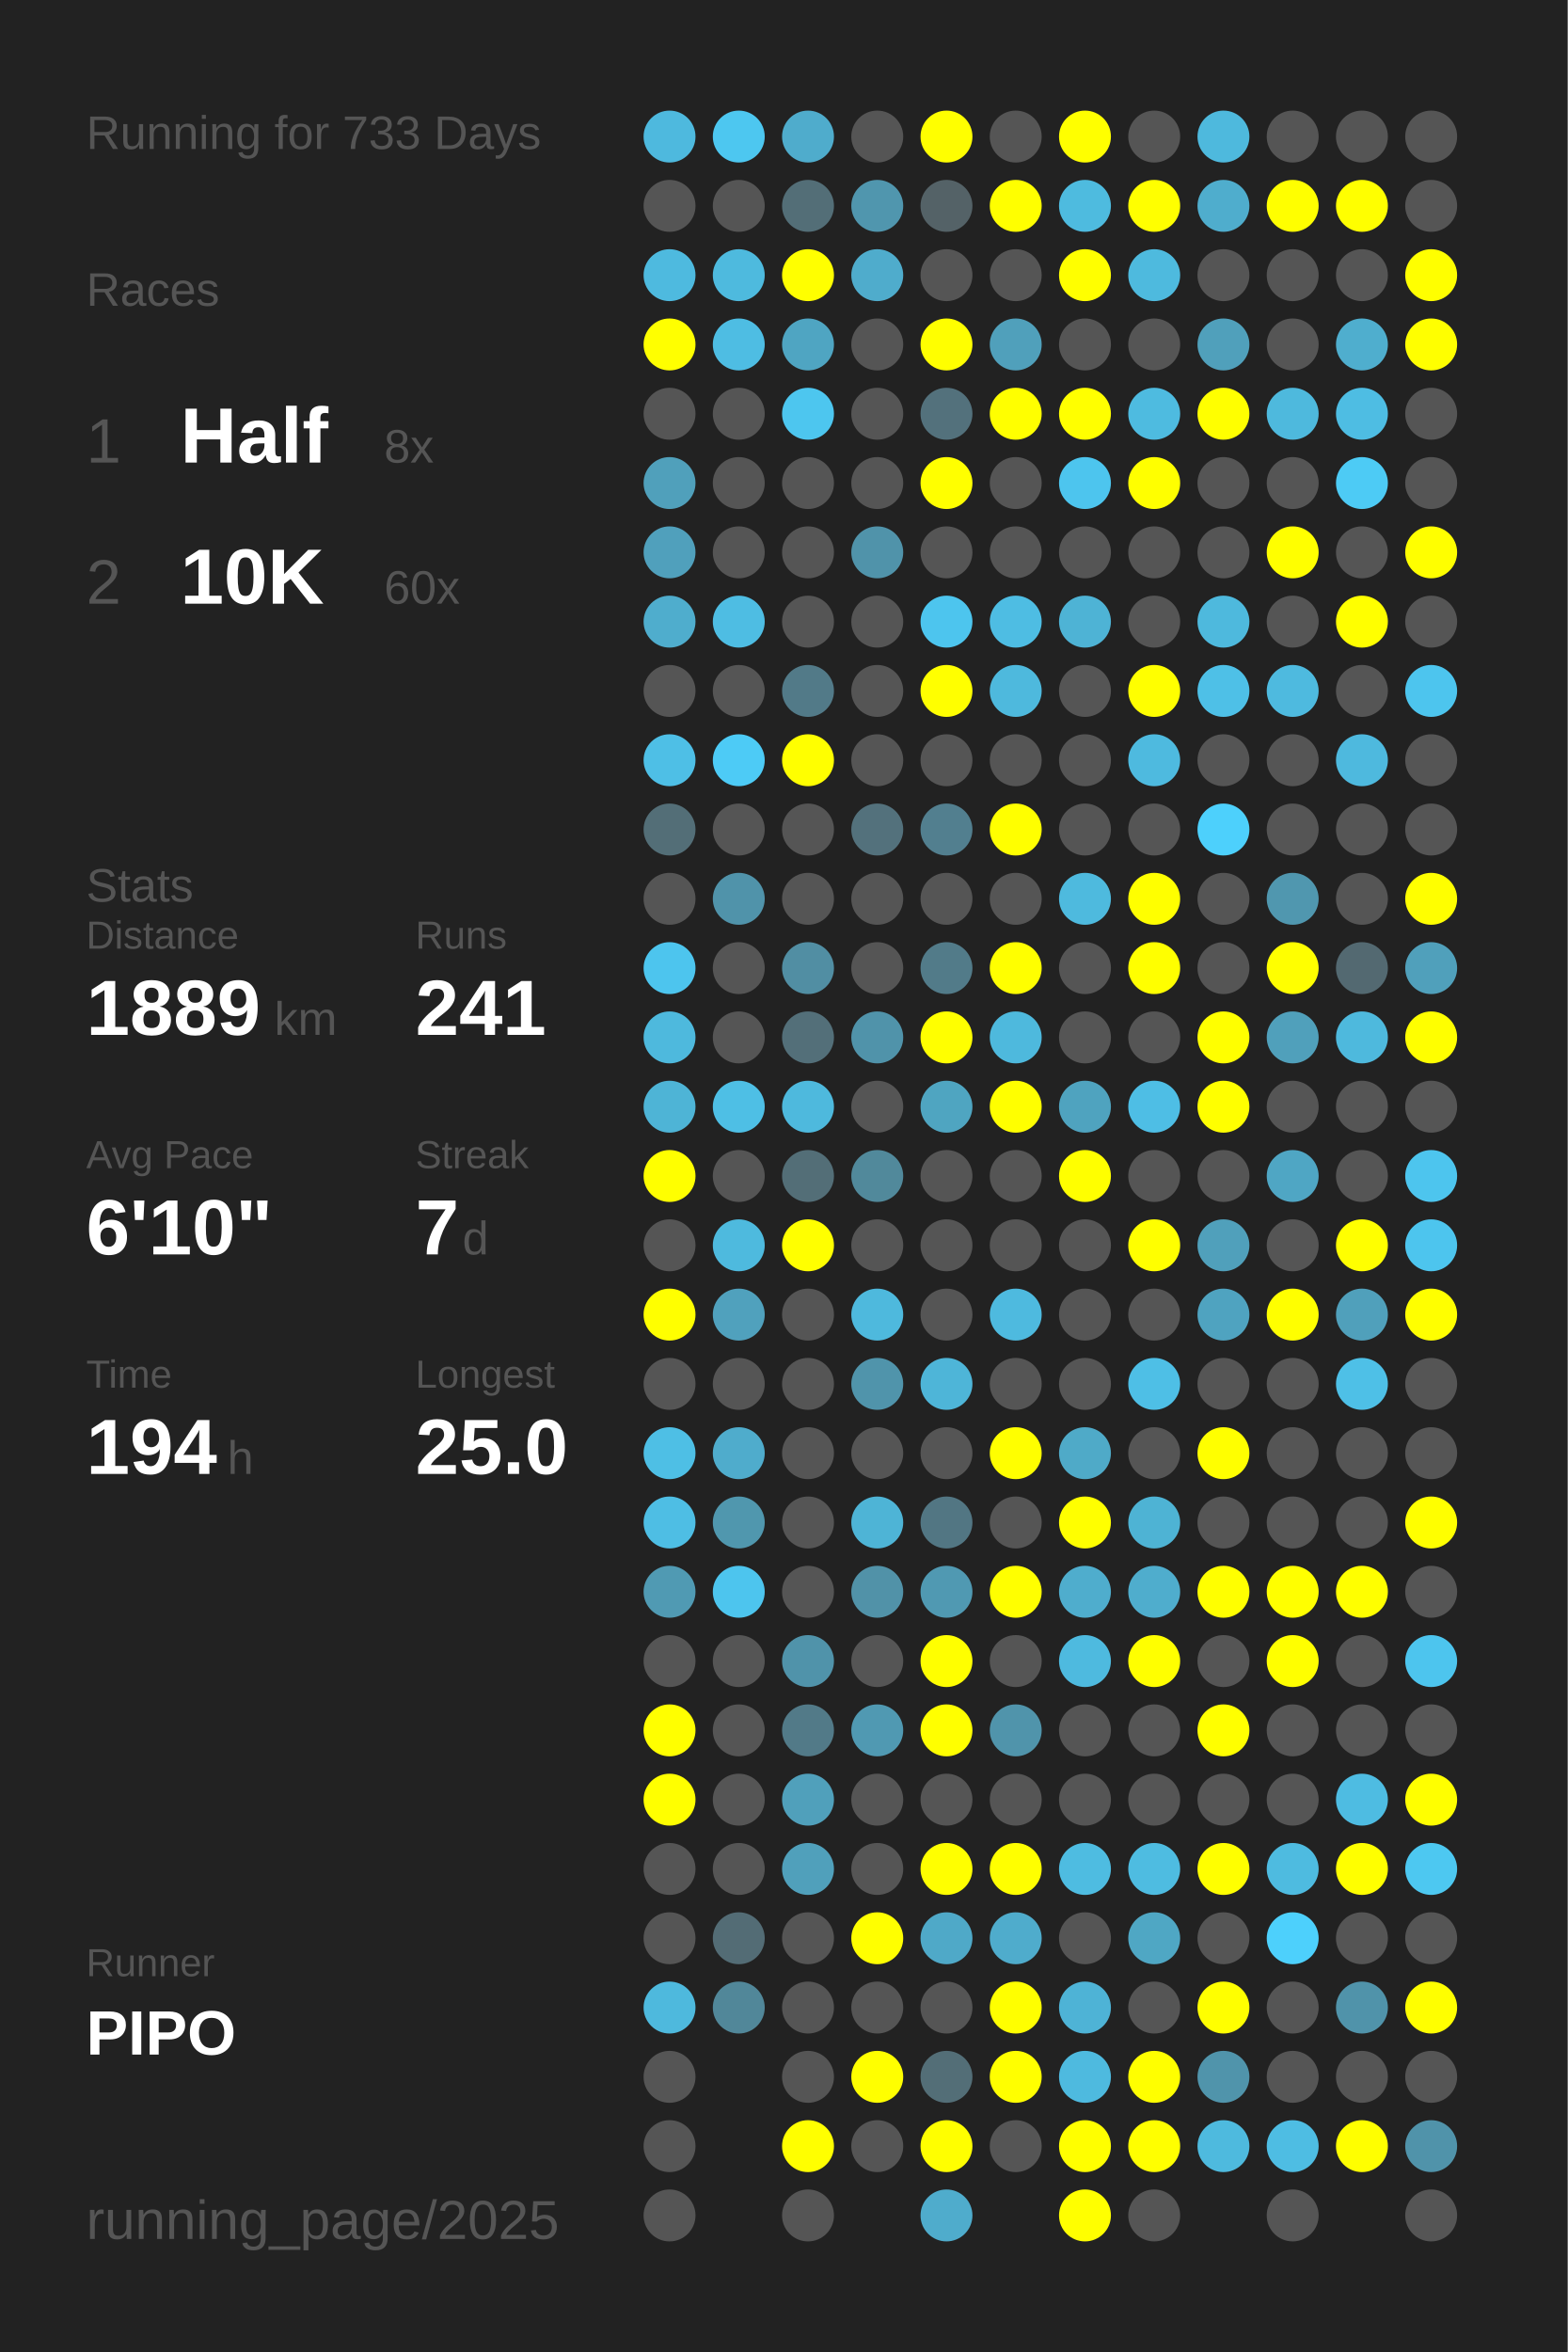
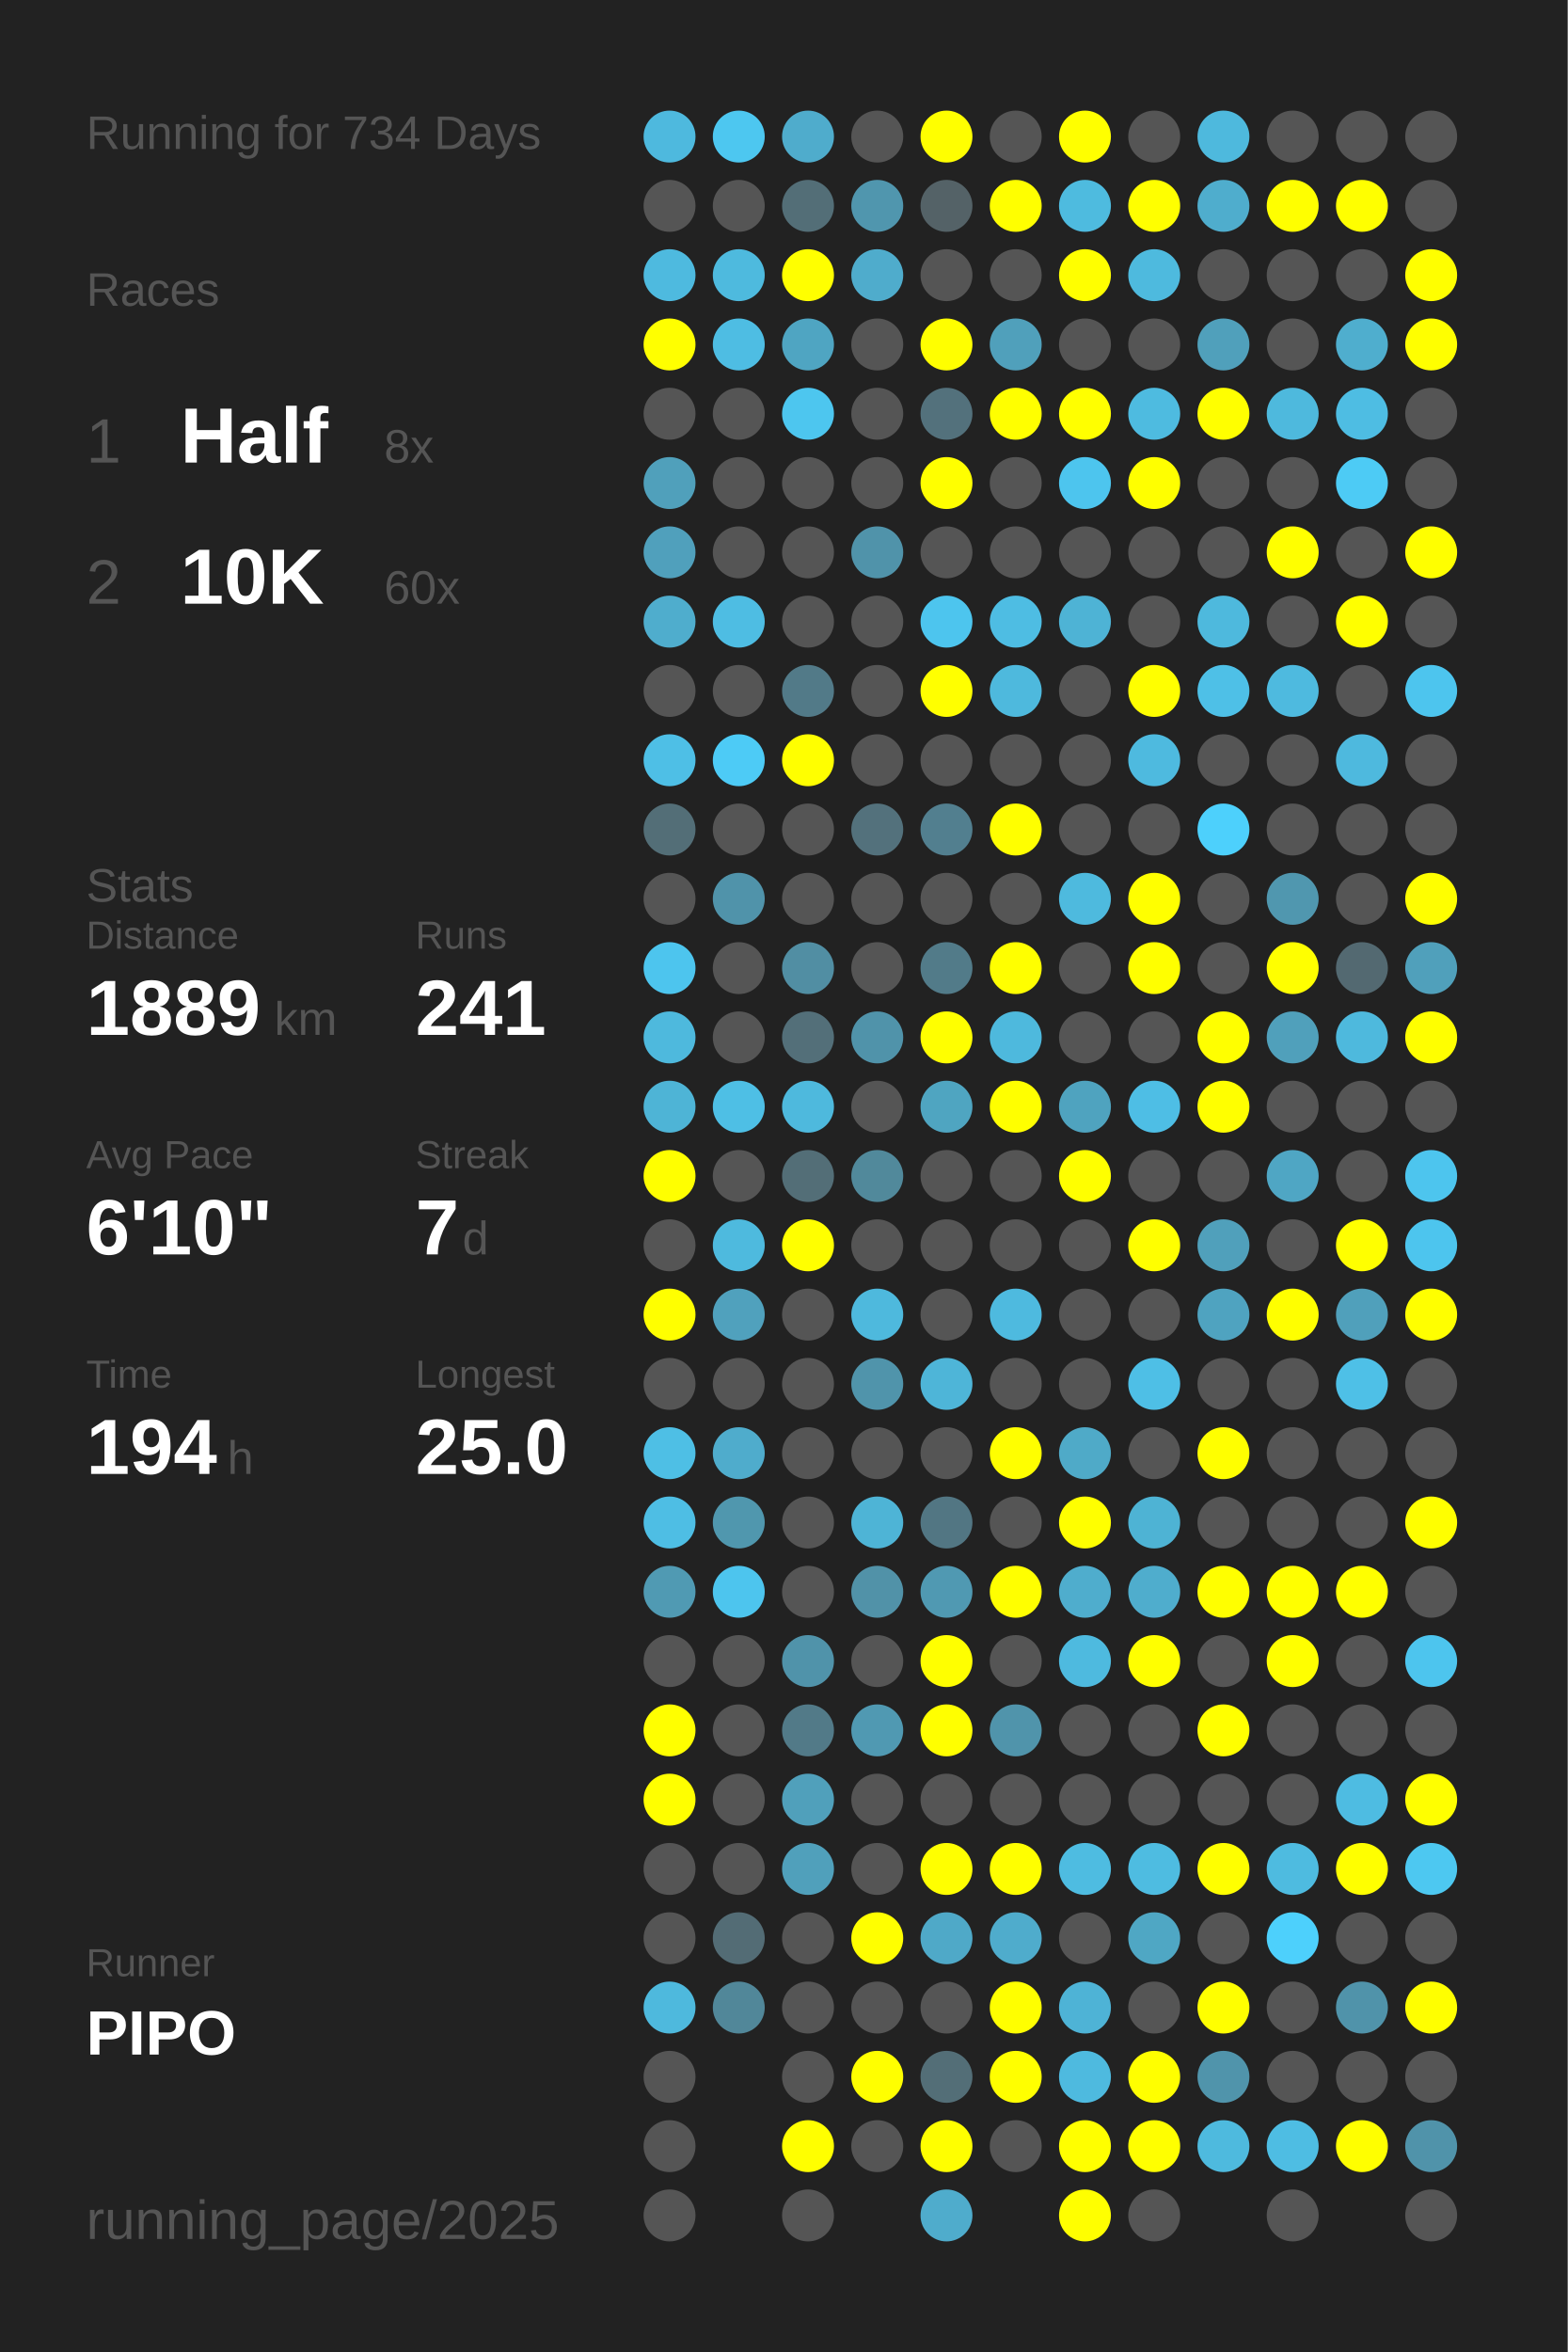
<svg xmlns="http://www.w3.org/2000/svg" baseProfile="full" height="300mm" version="1.1" viewBox="0,0,200,300" width="200mm">
  <defs />
  <rect fill="#222222" height="300" width="200" x="0" y="0" />
-   <text fill="#555555" style="font-size:6px; font-family:Arial;" x="11" y="19">Running for 733 Days</text>
+   <text fill="#555555" style="font-size:6px; font-family:Arial;" x="11" y="19">Running for 734 Days</text>
  <text fill="#555555" style="font-size:6px; font-family:Arial;" x="11" y="39">Races</text>
  <text fill="#555555" style="font-size:8px; font-family:Arial;" x="11" y="59">1</text>
  <text fill="#FFFFFF" style="font-size:10px; font-family:Arial; font-weight:bold;" x="23" y="59">Half</text>
  <text fill="#555555" style="font-size:6px; font-family:Arial;" x="49" y="59">8x</text>
  <text fill="#555555" style="font-size:8px; font-family:Arial;" x="11" y="77">2</text>
  <text fill="#FFFFFF" style="font-size:10px; font-family:Arial; font-weight:bold;" x="23" y="77">10K</text>
  <text fill="#555555" style="font-size:6px; font-family:Arial;" x="49" y="77">60x</text>
  <text fill="#555555" style="font-size:6px; font-family:Arial;" x="11" y="115">Stats</text>
  <text fill="#555555" style="font-size:5px; font-family:Arial;" x="11" y="121">Distance</text>
  <text fill="#FFFFFF" style="font-size:10px; font-family:Arial; font-weight:bold;" x="11" y="132">1889</text>
  <text fill="#555555" style="font-size:6px; font-family:Arial;" x="35" y="132">km</text>
  <text fill="#555555" style="font-size:5px; font-family:Arial;" x="53" y="121">Runs</text>
  <text fill="#FFFFFF" style="font-size:10px; font-family:Arial; font-weight:bold;" x="53" y="132">241</text>
  <text fill="#555555" style="font-size:5px; font-family:Arial;" x="11" y="149">Avg Pace</text>
  <text fill="#FFFFFF" style="font-size:10px; font-family:Arial; font-weight:bold;" x="11" y="160">6'10"</text>
  <text fill="#555555" style="font-size:5px; font-family:Arial;" x="53" y="149">Streak</text>
  <text fill="#FFFFFF" style="font-size:10px; font-family:Arial; font-weight:bold;" x="53" y="160">7</text>
  <text fill="#555555" style="font-size:6px; font-family:Arial;" x="59" y="160">d</text>
  <text fill="#555555" style="font-size:5px; font-family:Arial;" x="11" y="177">Time</text>
  <text fill="#FFFFFF" style="font-size:10px; font-family:Arial; font-weight:bold;" x="11" y="188">194</text>
  <text fill="#555555" style="font-size:6px; font-family:Arial;" x="29" y="188">h</text>
  <text fill="#555555" style="font-size:5px; font-family:Arial;" x="53" y="177">Longest</text>
  <text fill="#FFFFFF" style="font-size:10px; font-family:Arial; font-weight:bold;" x="53" y="188">25.0</text>
  <text fill="#555555" style="font-size:5px; font-family:Arial;" x="11" y="252.065">Runner</text>
  <text fill="#FFFFFF" style="font-size:8px; font-family:Arial; font-weight:bold;" x="11" y="262.065">PIPO</text>
  <text fill="#555555" style="font-size:7px; font-family:Arial;" x="11" y="285.581">running_page/2025</text>
  <circle cx="85.417" cy="17.419" fill="#4eb9de" r="3.312" />
  <circle cx="85.417" cy="26.258" fill="#555555" r="3.312" />
  <circle cx="85.417" cy="35.097" fill="#4ebadf" r="3.312" />
  <circle cx="85.417" cy="43.935" fill="#FFFF00" r="3.312" />
  <circle cx="85.417" cy="52.774" fill="#555555" r="3.312" />
  <circle cx="85.417" cy="61.613" fill="#50a0bb" r="3.312" />
  <circle cx="85.417" cy="70.452" fill="#50a0bc" r="3.312" />
  <circle cx="85.417" cy="79.29" fill="#4fadcd" r="3.312" />
  <circle cx="85.417" cy="88.129" fill="#555555" r="3.312" />
  <circle cx="85.417" cy="96.968" fill="#4ebfe6" r="3.312" />
  <circle cx="85.417" cy="105.806" fill="#536e77" r="3.312" />
  <circle cx="85.417" cy="114.645" fill="#555555" r="3.312" />
  <circle cx="85.417" cy="123.484" fill="#4dc5ee" r="3.312" />
  <circle cx="85.417" cy="132.323" fill="#4eb9dd" r="3.312" />
  <circle cx="85.417" cy="141.161" fill="#4eb4d6" r="3.312" />
  <circle cx="85.417" cy="150" fill="#FFFF00" r="3.312" />
  <circle cx="85.417" cy="158.839" fill="#555555" r="3.312" />
  <circle cx="85.417" cy="167.677" fill="#FFFF00" r="3.312" />
  <circle cx="85.417" cy="176.516" fill="#555555" r="3.312" />
  <circle cx="85.417" cy="185.355" fill="#4ebfe5" r="3.312" />
  <circle cx="85.417" cy="194.194" fill="#4ebee4" r="3.312" />
  <circle cx="85.417" cy="203.032" fill="#509ab3" r="3.312" />
  <circle cx="85.417" cy="211.871" fill="#555555" r="3.312" />
  <circle cx="85.417" cy="220.71" fill="#FFFF00" r="3.312" />
  <circle cx="85.417" cy="229.548" fill="#FFFF00" r="3.312" />
  <circle cx="85.417" cy="238.387" fill="#555555" r="3.312" />
  <circle cx="85.417" cy="247.226" fill="#555555" r="3.312" />
  <circle cx="85.417" cy="256.065" fill="#4eb9dd" r="3.312" />
  <circle cx="85.417" cy="264.903" fill="#555555" r="3.312" />
  <circle cx="85.417" cy="273.742" fill="#555555" r="3.312" />
  <circle cx="85.417" cy="282.581" fill="#555555" r="3.312" />
  <circle cx="94.25" cy="17.419" fill="#4dc7f0" r="3.312" />
  <circle cx="94.25" cy="26.258" fill="#555555" r="3.312" />
  <circle cx="94.25" cy="35.097" fill="#4ebade" r="3.312" />
  <circle cx="94.25" cy="43.935" fill="#4ebde3" r="3.312" />
  <circle cx="94.25" cy="52.774" fill="#555555" r="3.312" />
  <circle cx="94.25" cy="61.613" fill="#555555" r="3.312" />
  <circle cx="94.25" cy="70.452" fill="#555555" r="3.312" />
  <circle cx="94.25" cy="79.29" fill="#4ebde3" r="3.312" />
  <circle cx="94.25" cy="88.129" fill="#555555" r="3.312" />
  <circle cx="94.25" cy="96.968" fill="#4dcbf6" r="3.312" />
  <circle cx="94.25" cy="105.806" fill="#555555" r="3.312" />
  <circle cx="94.25" cy="114.645" fill="#5093aa" r="3.312" />
  <circle cx="94.25" cy="123.484" fill="#555555" r="3.312" />
  <circle cx="94.25" cy="132.323" fill="#555555" r="3.312" />
  <circle cx="94.25" cy="141.161" fill="#4ebfe5" r="3.312" />
  <circle cx="94.25" cy="150" fill="#555555" r="3.312" />
  <circle cx="94.25" cy="158.839" fill="#4ebade" r="3.312" />
  <circle cx="94.25" cy="167.677" fill="#50a1bd" r="3.312" />
  <circle cx="94.25" cy="176.516" fill="#555555" r="3.312" />
  <circle cx="94.25" cy="185.355" fill="#4faccc" r="3.312" />
  <circle cx="94.25" cy="194.194" fill="#5097ae" r="3.312" />
  <circle cx="94.25" cy="203.032" fill="#4dc5ee" r="3.312" />
  <circle cx="94.25" cy="211.871" fill="#555555" r="3.312" />
  <circle cx="94.25" cy="220.71" fill="#555555" r="3.312" />
  <circle cx="94.25" cy="229.548" fill="#555555" r="3.312" />
  <circle cx="94.25" cy="238.387" fill="#555555" r="3.312" />
  <circle cx="94.25" cy="247.226" fill="#536c75" r="3.312" />
  <circle cx="94.25" cy="256.065" fill="#518799" r="3.312" />
  <circle cx="103.083" cy="17.419" fill="#4faccc" r="3.312" />
  <circle cx="103.083" cy="26.258" fill="#536e77" r="3.312" />
  <circle cx="103.083" cy="35.097" fill="#FFFF00" r="3.312" />
  <circle cx="103.083" cy="43.935" fill="#4fa5c2" r="3.312" />
  <circle cx="103.083" cy="52.774" fill="#4dc6ef" r="3.312" />
  <circle cx="103.083" cy="61.613" fill="#555555" r="3.312" />
  <circle cx="103.083" cy="70.452" fill="#555555" r="3.312" />
  <circle cx="103.083" cy="79.29" fill="#555555" r="3.312" />
  <circle cx="103.083" cy="88.129" fill="#527a88" r="3.312" />
  <circle cx="103.083" cy="96.968" fill="#FFFF00" r="3.312" />
  <circle cx="103.083" cy="105.806" fill="#555555" r="3.312" />
  <circle cx="103.083" cy="114.645" fill="#555555" r="3.312" />
  <circle cx="103.083" cy="123.484" fill="#518ea3" r="3.312" />
  <circle cx="103.083" cy="132.323" fill="#536f79" r="3.312" />
  <circle cx="103.083" cy="141.161" fill="#4eb9dd" r="3.312" />
  <circle cx="103.083" cy="150" fill="#536e77" r="3.312" />
  <circle cx="103.083" cy="158.839" fill="#FFFF00" r="3.312" />
  <circle cx="103.083" cy="167.677" fill="#555555" r="3.312" />
  <circle cx="103.083" cy="176.516" fill="#555555" r="3.312" />
  <circle cx="103.083" cy="185.355" fill="#555555" r="3.312" />
  <circle cx="103.083" cy="194.194" fill="#555555" r="3.312" />
  <circle cx="103.083" cy="203.032" fill="#555555" r="3.312" />
  <circle cx="103.083" cy="211.871" fill="#5093aa" r="3.312" />
  <circle cx="103.083" cy="220.71" fill="#527a88" r="3.312" />
  <circle cx="103.083" cy="229.548" fill="#50a0bb" r="3.312" />
  <circle cx="103.083" cy="238.387" fill="#50a0bb" r="3.312" />
  <circle cx="103.083" cy="247.226" fill="#555555" r="3.312" />
  <circle cx="103.083" cy="256.065" fill="#555555" r="3.312" />
  <circle cx="103.083" cy="264.903" fill="#555555" r="3.312" />
  <circle cx="103.083" cy="273.742" fill="#FFFF00" r="3.312" />
  <circle cx="103.083" cy="282.581" fill="#555555" r="3.312" />
  <circle cx="111.917" cy="17.419" fill="#555555" r="3.312" />
  <circle cx="111.917" cy="26.258" fill="#5096ae" r="3.312" />
  <circle cx="111.917" cy="35.097" fill="#4faccc" r="3.312" />
  <circle cx="111.917" cy="43.935" fill="#555555" r="3.312" />
  <circle cx="111.917" cy="52.774" fill="#555555" r="3.312" />
  <circle cx="111.917" cy="61.613" fill="#555555" r="3.312" />
  <circle cx="111.917" cy="70.452" fill="#5093aa" r="3.312" />
  <circle cx="111.917" cy="79.29" fill="#555555" r="3.312" />
  <circle cx="111.917" cy="88.129" fill="#555555" r="3.312" />
  <circle cx="111.917" cy="96.968" fill="#555555" r="3.312" />
  <circle cx="111.917" cy="105.806" fill="#53717c" r="3.312" />
  <circle cx="111.917" cy="114.645" fill="#555555" r="3.312" />
  <circle cx="111.917" cy="123.484" fill="#555555" r="3.312" />
  <circle cx="111.917" cy="132.323" fill="#5093aa" r="3.312" />
  <circle cx="111.917" cy="141.161" fill="#555555" r="3.312" />
  <circle cx="111.917" cy="150" fill="#51899b" r="3.312" />
  <circle cx="111.917" cy="158.839" fill="#555555" r="3.312" />
  <circle cx="111.917" cy="167.677" fill="#4eb9dd" r="3.312" />
  <circle cx="111.917" cy="176.516" fill="#5094ab" r="3.312" />
  <circle cx="111.917" cy="185.355" fill="#555555" r="3.312" />
  <circle cx="111.917" cy="194.194" fill="#4eb4d6" r="3.312" />
  <circle cx="111.917" cy="203.032" fill="#5192a8" r="3.312" />
  <circle cx="111.917" cy="211.871" fill="#555555" r="3.312" />
  <circle cx="111.917" cy="220.71" fill="#5099b2" r="3.312" />
  <circle cx="111.917" cy="229.548" fill="#555555" r="3.312" />
  <circle cx="111.917" cy="238.387" fill="#555555" r="3.312" />
  <circle cx="111.917" cy="247.226" fill="#FFFF00" r="3.312" />
  <circle cx="111.917" cy="256.065" fill="#555555" r="3.312" />
  <circle cx="111.917" cy="264.903" fill="#FFFF00" r="3.312" />
  <circle cx="111.917" cy="273.742" fill="#555555" r="3.312" />
  <circle cx="120.75" cy="17.419" fill="#FFFF00" r="3.312" />
  <circle cx="120.75" cy="26.258" fill="#546267" r="3.312" />
  <circle cx="120.75" cy="35.097" fill="#555555" r="3.312" />
  <circle cx="120.75" cy="43.935" fill="#FFFF00" r="3.312" />
  <circle cx="120.75" cy="52.774" fill="#53717c" r="3.312" />
  <circle cx="120.75" cy="61.613" fill="#FFFF00" r="3.312" />
  <circle cx="120.75" cy="70.452" fill="#555555" r="3.312" />
  <circle cx="120.75" cy="79.29" fill="#4dc5ee" r="3.312" />
  <circle cx="120.75" cy="88.129" fill="#FFFF00" r="3.312" />
  <circle cx="120.75" cy="96.968" fill="#555555" r="3.312" />
  <circle cx="120.75" cy="105.806" fill="#527f8f" r="3.312" />
  <circle cx="120.75" cy="114.645" fill="#555555" r="3.312" />
  <circle cx="120.75" cy="123.484" fill="#527b89" r="3.312" />
  <circle cx="120.75" cy="132.323" fill="#FFFF00" r="3.312" />
  <circle cx="120.75" cy="141.161" fill="#4fa5c1" r="3.312" />
  <circle cx="120.75" cy="150" fill="#555555" r="3.312" />
  <circle cx="120.75" cy="158.839" fill="#555555" r="3.312" />
  <circle cx="120.75" cy="167.677" fill="#555555" r="3.312" />
  <circle cx="120.75" cy="176.516" fill="#4eb5d8" r="3.312" />
  <circle cx="120.75" cy="185.355" fill="#555555" r="3.312" />
  <circle cx="120.75" cy="194.194" fill="#527683" r="3.312" />
  <circle cx="120.75" cy="203.032" fill="#5099b2" r="3.312" />
  <circle cx="120.75" cy="211.871" fill="#FFFF00" r="3.312" />
  <circle cx="120.75" cy="220.71" fill="#FFFF00" r="3.312" />
  <circle cx="120.75" cy="229.548" fill="#555555" r="3.312" />
  <circle cx="120.75" cy="238.387" fill="#FFFF00" r="3.312" />
  <circle cx="120.75" cy="247.226" fill="#4fa9c8" r="3.312" />
  <circle cx="120.75" cy="256.065" fill="#555555" r="3.312" />
  <circle cx="120.75" cy="264.903" fill="#536e77" r="3.312" />
  <circle cx="120.75" cy="273.742" fill="#FFFF00" r="3.312" />
  <circle cx="120.75" cy="282.581" fill="#4faccc" r="3.312" />
  <circle cx="129.583" cy="17.419" fill="#555555" r="3.312" />
  <circle cx="129.583" cy="26.258" fill="#FFFF00" r="3.312" />
  <circle cx="129.583" cy="35.097" fill="#555555" r="3.312" />
  <circle cx="129.583" cy="43.935" fill="#50a0bb" r="3.312" />
  <circle cx="129.583" cy="52.774" fill="#FFFF00" r="3.312" />
  <circle cx="129.583" cy="61.613" fill="#555555" r="3.312" />
  <circle cx="129.583" cy="70.452" fill="#555555" r="3.312" />
  <circle cx="129.583" cy="79.29" fill="#4ebde3" r="3.312" />
  <circle cx="129.583" cy="88.129" fill="#4eb9dd" r="3.312" />
  <circle cx="129.583" cy="96.968" fill="#555555" r="3.312" />
  <circle cx="129.583" cy="105.806" fill="#FFFF00" r="3.312" />
  <circle cx="129.583" cy="114.645" fill="#555555" r="3.312" />
  <circle cx="129.583" cy="123.484" fill="#FFFF00" r="3.312" />
  <circle cx="129.583" cy="132.323" fill="#4eb9dd" r="3.312" />
  <circle cx="129.583" cy="141.161" fill="#FFFF00" r="3.312" />
  <circle cx="129.583" cy="150" fill="#555555" r="3.312" />
  <circle cx="129.583" cy="158.839" fill="#555555" r="3.312" />
  <circle cx="129.583" cy="167.677" fill="#4ebadf" r="3.312" />
  <circle cx="129.583" cy="176.516" fill="#555555" r="3.312" />
  <circle cx="129.583" cy="185.355" fill="#FFFF00" r="3.312" />
  <circle cx="129.583" cy="194.194" fill="#555555" r="3.312" />
  <circle cx="129.583" cy="203.032" fill="#FFFF00" r="3.312" />
  <circle cx="129.583" cy="211.871" fill="#555555" r="3.312" />
  <circle cx="129.583" cy="220.71" fill="#5094ab" r="3.312" />
  <circle cx="129.583" cy="229.548" fill="#555555" r="3.312" />
  <circle cx="129.583" cy="238.387" fill="#FFFF00" r="3.312" />
  <circle cx="129.583" cy="247.226" fill="#4faccc" r="3.312" />
  <circle cx="129.583" cy="256.065" fill="#FFFF00" r="3.312" />
  <circle cx="129.583" cy="264.903" fill="#FFFF00" r="3.312" />
  <circle cx="129.583" cy="273.742" fill="#555555" r="3.312" />
  <circle cx="138.417" cy="17.419" fill="#FFFF00" r="3.312" />
  <circle cx="138.417" cy="26.258" fill="#4ebbdf" r="3.312" />
  <circle cx="138.417" cy="35.097" fill="#FFFF00" r="3.312" />
  <circle cx="138.417" cy="43.935" fill="#555555" r="3.312" />
  <circle cx="138.417" cy="52.774" fill="#FFFF00" r="3.312" />
  <circle cx="138.417" cy="61.613" fill="#4dc5ee" r="3.312" />
  <circle cx="138.417" cy="70.452" fill="#555555" r="3.312" />
  <circle cx="138.417" cy="79.29" fill="#4eb3d5" r="3.312" />
  <circle cx="138.417" cy="88.129" fill="#555555" r="3.312" />
  <circle cx="138.417" cy="96.968" fill="#555555" r="3.312" />
  <circle cx="138.417" cy="105.806" fill="#555555" r="3.312" />
  <circle cx="138.417" cy="114.645" fill="#4ebade" r="3.312" />
  <circle cx="138.417" cy="123.484" fill="#555555" r="3.312" />
  <circle cx="138.417" cy="132.323" fill="#555555" r="3.312" />
  <circle cx="138.417" cy="141.161" fill="#4fa3bf" r="3.312" />
  <circle cx="138.417" cy="150" fill="#FFFF00" r="3.312" />
  <circle cx="138.417" cy="158.839" fill="#555555" r="3.312" />
  <circle cx="138.417" cy="167.677" fill="#555555" r="3.312" />
  <circle cx="138.417" cy="176.516" fill="#555555" r="3.312" />
  <circle cx="138.417" cy="185.355" fill="#4faac8" r="3.312" />
  <circle cx="138.417" cy="194.194" fill="#FFFF00" r="3.312" />
  <circle cx="138.417" cy="203.032" fill="#4fadcd" r="3.312" />
  <circle cx="138.417" cy="211.871" fill="#4ebadf" r="3.312" />
  <circle cx="138.417" cy="220.71" fill="#555555" r="3.312" />
  <circle cx="138.417" cy="229.548" fill="#555555" r="3.312" />
  <circle cx="138.417" cy="238.387" fill="#4ebce1" r="3.312" />
  <circle cx="138.417" cy="247.226" fill="#555555" r="3.312" />
  <circle cx="138.417" cy="256.065" fill="#4eb3d6" r="3.312" />
  <circle cx="138.417" cy="264.903" fill="#4ebadf" r="3.312" />
  <circle cx="138.417" cy="273.742" fill="#FFFF00" r="3.312" />
  <circle cx="138.417" cy="282.581" fill="#FFFF00" r="3.312" />
  <circle cx="147.25" cy="17.419" fill="#555555" r="3.312" />
  <circle cx="147.25" cy="26.258" fill="#FFFF00" r="3.312" />
  <circle cx="147.25" cy="35.097" fill="#4ebade" r="3.312" />
  <circle cx="147.25" cy="43.935" fill="#555555" r="3.312" />
  <circle cx="147.25" cy="52.774" fill="#4ebbe0" r="3.312" />
  <circle cx="147.25" cy="61.613" fill="#FFFF00" r="3.312" />
  <circle cx="147.25" cy="70.452" fill="#555555" r="3.312" />
  <circle cx="147.25" cy="79.29" fill="#555555" r="3.312" />
  <circle cx="147.25" cy="88.129" fill="#FFFF00" r="3.312" />
  <circle cx="147.25" cy="96.968" fill="#4ebadf" r="3.312" />
  <circle cx="147.25" cy="105.806" fill="#555555" r="3.312" />
  <circle cx="147.25" cy="114.645" fill="#FFFF00" r="3.312" />
  <circle cx="147.25" cy="123.484" fill="#FFFF00" r="3.312" />
  <circle cx="147.25" cy="132.323" fill="#555555" r="3.312" />
  <circle cx="147.25" cy="141.161" fill="#4ebee5" r="3.312" />
  <circle cx="147.25" cy="150" fill="#555555" r="3.312" />
  <circle cx="147.25" cy="158.839" fill="#FFFF00" r="3.312" />
  <circle cx="147.25" cy="167.677" fill="#555555" r="3.312" />
  <circle cx="147.25" cy="176.516" fill="#4ebfe6" r="3.312" />
  <circle cx="147.25" cy="185.355" fill="#555555" r="3.312" />
  <circle cx="147.25" cy="194.194" fill="#4eb3d4" r="3.312" />
  <circle cx="147.25" cy="203.032" fill="#4fadcd" r="3.312" />
  <circle cx="147.25" cy="211.871" fill="#FFFF00" r="3.312" />
  <circle cx="147.25" cy="220.71" fill="#555555" r="3.312" />
  <circle cx="147.25" cy="229.548" fill="#555555" r="3.312" />
  <circle cx="147.25" cy="238.387" fill="#4ebce1" r="3.312" />
  <circle cx="147.25" cy="247.226" fill="#4fa7c4" r="3.312" />
  <circle cx="147.25" cy="256.065" fill="#555555" r="3.312" />
  <circle cx="147.25" cy="264.903" fill="#FFFF00" r="3.312" />
  <circle cx="147.25" cy="273.742" fill="#FFFF00" r="3.312" />
  <circle cx="147.25" cy="282.581" fill="#555555" r="3.312" />
  <circle cx="156.083" cy="17.419" fill="#4eb9dd" r="3.312" />
  <circle cx="156.083" cy="26.258" fill="#4fadcd" r="3.312" />
  <circle cx="156.083" cy="35.097" fill="#555555" r="3.312" />
  <circle cx="156.083" cy="43.935" fill="#50a0bb" r="3.312" />
  <circle cx="156.083" cy="52.774" fill="#FFFF00" r="3.312" />
  <circle cx="156.083" cy="61.613" fill="#555555" r="3.312" />
  <circle cx="156.083" cy="70.452" fill="#555555" r="3.312" />
  <circle cx="156.083" cy="79.29" fill="#4eb9dd" r="3.312" />
  <circle cx="156.083" cy="88.129" fill="#4ec0e7" r="3.312" />
  <circle cx="156.083" cy="96.968" fill="#555555" r="3.312" />
  <circle cx="156.083" cy="105.806" fill="#4dd0fc" r="3.312" />
  <circle cx="156.083" cy="114.645" fill="#555555" r="3.312" />
  <circle cx="156.083" cy="123.484" fill="#555555" r="3.312" />
  <circle cx="156.083" cy="132.323" fill="#FFFF00" r="3.312" />
  <circle cx="156.083" cy="141.161" fill="#FFFF00" r="3.312" />
  <circle cx="156.083" cy="150" fill="#555555" r="3.312" />
  <circle cx="156.083" cy="158.839" fill="#50a0bb" r="3.312" />
  <circle cx="156.083" cy="167.677" fill="#4fa3c0" r="3.312" />
  <circle cx="156.083" cy="176.516" fill="#555555" r="3.312" />
  <circle cx="156.083" cy="185.355" fill="#FFFF00" r="3.312" />
  <circle cx="156.083" cy="194.194" fill="#555555" r="3.312" />
  <circle cx="156.083" cy="203.032" fill="#FFFF00" r="3.312" />
  <circle cx="156.083" cy="211.871" fill="#555555" r="3.312" />
  <circle cx="156.083" cy="220.71" fill="#FFFF00" r="3.312" />
  <circle cx="156.083" cy="229.548" fill="#555555" r="3.312" />
  <circle cx="156.083" cy="238.387" fill="#FFFF00" r="3.312" />
  <circle cx="156.083" cy="247.226" fill="#555555" r="3.312" />
  <circle cx="156.083" cy="256.065" fill="#FFFF00" r="3.312" />
  <circle cx="156.083" cy="264.903" fill="#5094ab" r="3.312" />
  <circle cx="156.083" cy="273.742" fill="#4ebade" r="3.312" />
  <circle cx="164.917" cy="17.419" fill="#555555" r="3.312" />
  <circle cx="164.917" cy="26.258" fill="#FFFF00" r="3.312" />
  <circle cx="164.917" cy="35.097" fill="#555555" r="3.312" />
  <circle cx="164.917" cy="43.935" fill="#555555" r="3.312" />
  <circle cx="164.917" cy="52.774" fill="#4eb9dd" r="3.312" />
  <circle cx="164.917" cy="61.613" fill="#555555" r="3.312" />
  <circle cx="164.917" cy="70.452" fill="#FFFF00" r="3.312" />
  <circle cx="164.917" cy="79.29" fill="#555555" r="3.312" />
  <circle cx="164.917" cy="88.129" fill="#4ebadf" r="3.312" />
  <circle cx="164.917" cy="96.968" fill="#555555" r="3.312" />
  <circle cx="164.917" cy="105.806" fill="#555555" r="3.312" />
  <circle cx="164.917" cy="114.645" fill="#5097af" r="3.312" />
  <circle cx="164.917" cy="123.484" fill="#FFFF00" r="3.312" />
  <circle cx="164.917" cy="132.323" fill="#50a0bb" r="3.312" />
  <circle cx="164.917" cy="141.161" fill="#555555" r="3.312" />
  <circle cx="164.917" cy="150" fill="#4fa6c4" r="3.312" />
  <circle cx="164.917" cy="158.839" fill="#555555" r="3.312" />
  <circle cx="164.917" cy="167.677" fill="#FFFF00" r="3.312" />
  <circle cx="164.917" cy="176.516" fill="#555555" r="3.312" />
  <circle cx="164.917" cy="185.355" fill="#555555" r="3.312" />
  <circle cx="164.917" cy="194.194" fill="#555555" r="3.312" />
  <circle cx="164.917" cy="203.032" fill="#FFFF00" r="3.312" />
  <circle cx="164.917" cy="211.871" fill="#FFFF00" r="3.312" />
  <circle cx="164.917" cy="220.71" fill="#555555" r="3.312" />
  <circle cx="164.917" cy="229.548" fill="#555555" r="3.312" />
  <circle cx="164.917" cy="238.387" fill="#4ebbe0" r="3.312" />
  <circle cx="164.917" cy="247.226" fill="#4dd0fc" r="3.312" />
  <circle cx="164.917" cy="256.065" fill="#555555" r="3.312" />
  <circle cx="164.917" cy="264.903" fill="#555555" r="3.312" />
  <circle cx="164.917" cy="273.742" fill="#4ebde3" r="3.312" />
  <circle cx="164.917" cy="282.581" fill="#555555" r="3.312" />
  <circle cx="173.75" cy="17.419" fill="#555555" r="3.312" />
  <circle cx="173.75" cy="26.258" fill="#FFFF00" r="3.312" />
  <circle cx="173.75" cy="35.097" fill="#555555" r="3.312" />
  <circle cx="173.75" cy="43.935" fill="#4faece" r="3.312" />
  <circle cx="173.75" cy="52.774" fill="#4ebde3" r="3.312" />
  <circle cx="173.75" cy="61.613" fill="#4dcbf5" r="3.312" />
  <circle cx="173.75" cy="70.452" fill="#555555" r="3.312" />
  <circle cx="173.75" cy="79.29" fill="#FFFF00" r="3.312" />
  <circle cx="173.75" cy="88.129" fill="#555555" r="3.312" />
  <circle cx="173.75" cy="96.968" fill="#4eb9de" r="3.312" />
  <circle cx="173.75" cy="105.806" fill="#555555" r="3.312" />
  <circle cx="173.75" cy="114.645" fill="#555555" r="3.312" />
  <circle cx="173.75" cy="123.484" fill="#536971" r="3.312" />
  <circle cx="173.75" cy="132.323" fill="#4eb9dd" r="3.312" />
  <circle cx="173.75" cy="141.161" fill="#555555" r="3.312" />
  <circle cx="173.75" cy="150" fill="#555555" r="3.312" />
  <circle cx="173.75" cy="158.839" fill="#FFFF00" r="3.312" />
  <circle cx="173.75" cy="167.677" fill="#50a0bb" r="3.312" />
  <circle cx="173.75" cy="176.516" fill="#4ec0e7" r="3.312" />
  <circle cx="173.75" cy="185.355" fill="#555555" r="3.312" />
  <circle cx="173.75" cy="194.194" fill="#555555" r="3.312" />
  <circle cx="173.75" cy="203.032" fill="#FFFF00" r="3.312" />
  <circle cx="173.75" cy="211.871" fill="#555555" r="3.312" />
  <circle cx="173.75" cy="220.71" fill="#555555" r="3.312" />
  <circle cx="173.75" cy="229.548" fill="#4ebce2" r="3.312" />
  <circle cx="173.75" cy="238.387" fill="#FFFF00" r="3.312" />
  <circle cx="173.75" cy="247.226" fill="#555555" r="3.312" />
  <circle cx="173.75" cy="256.065" fill="#5093aa" r="3.312" />
  <circle cx="173.75" cy="264.903" fill="#555555" r="3.312" />
  <circle cx="173.75" cy="273.742" fill="#FFFF00" r="3.312" />
  <circle cx="182.583" cy="17.419" fill="#555555" r="3.312" />
  <circle cx="182.583" cy="26.258" fill="#555555" r="3.312" />
  <circle cx="182.583" cy="35.097" fill="#FFFF00" r="3.312" />
  <circle cx="182.583" cy="43.935" fill="#FFFF00" r="3.312" />
  <circle cx="182.583" cy="52.774" fill="#555555" r="3.312" />
  <circle cx="182.583" cy="61.613" fill="#555555" r="3.312" />
  <circle cx="182.583" cy="70.452" fill="#FFFF00" r="3.312" />
  <circle cx="182.583" cy="79.29" fill="#555555" r="3.312" />
  <circle cx="182.583" cy="88.129" fill="#4dc5ee" r="3.312" />
  <circle cx="182.583" cy="96.968" fill="#555555" r="3.312" />
  <circle cx="182.583" cy="105.806" fill="#555555" r="3.312" />
  <circle cx="182.583" cy="114.645" fill="#FFFF00" r="3.312" />
  <circle cx="182.583" cy="123.484" fill="#50a0bb" r="3.312" />
  <circle cx="182.583" cy="132.323" fill="#FFFF00" r="3.312" />
  <circle cx="182.583" cy="141.161" fill="#555555" r="3.312" />
  <circle cx="182.583" cy="150" fill="#4dc5ee" r="3.312" />
  <circle cx="182.583" cy="158.839" fill="#4dc5ee" r="3.312" />
  <circle cx="182.583" cy="167.677" fill="#FFFF00" r="3.312" />
  <circle cx="182.583" cy="176.516" fill="#555555" r="3.312" />
  <circle cx="182.583" cy="185.355" fill="#555555" r="3.312" />
  <circle cx="182.583" cy="194.194" fill="#FFFF00" r="3.312" />
  <circle cx="182.583" cy="203.032" fill="#555555" r="3.312" />
  <circle cx="182.583" cy="211.871" fill="#4dc5ee" r="3.312" />
  <circle cx="182.583" cy="220.71" fill="#555555" r="3.312" />
  <circle cx="182.583" cy="229.548" fill="#FFFF00" r="3.312" />
  <circle cx="182.583" cy="238.387" fill="#4dc8f1" r="3.312" />
  <circle cx="182.583" cy="247.226" fill="#555555" r="3.312" />
  <circle cx="182.583" cy="256.065" fill="#FFFF00" r="3.312" />
  <circle cx="182.583" cy="264.903" fill="#555555" r="3.312" />
  <circle cx="182.583" cy="273.742" fill="#5093aa" r="3.312" />
  <circle cx="182.583" cy="282.581" fill="#555555" r="3.312" />
</svg>
